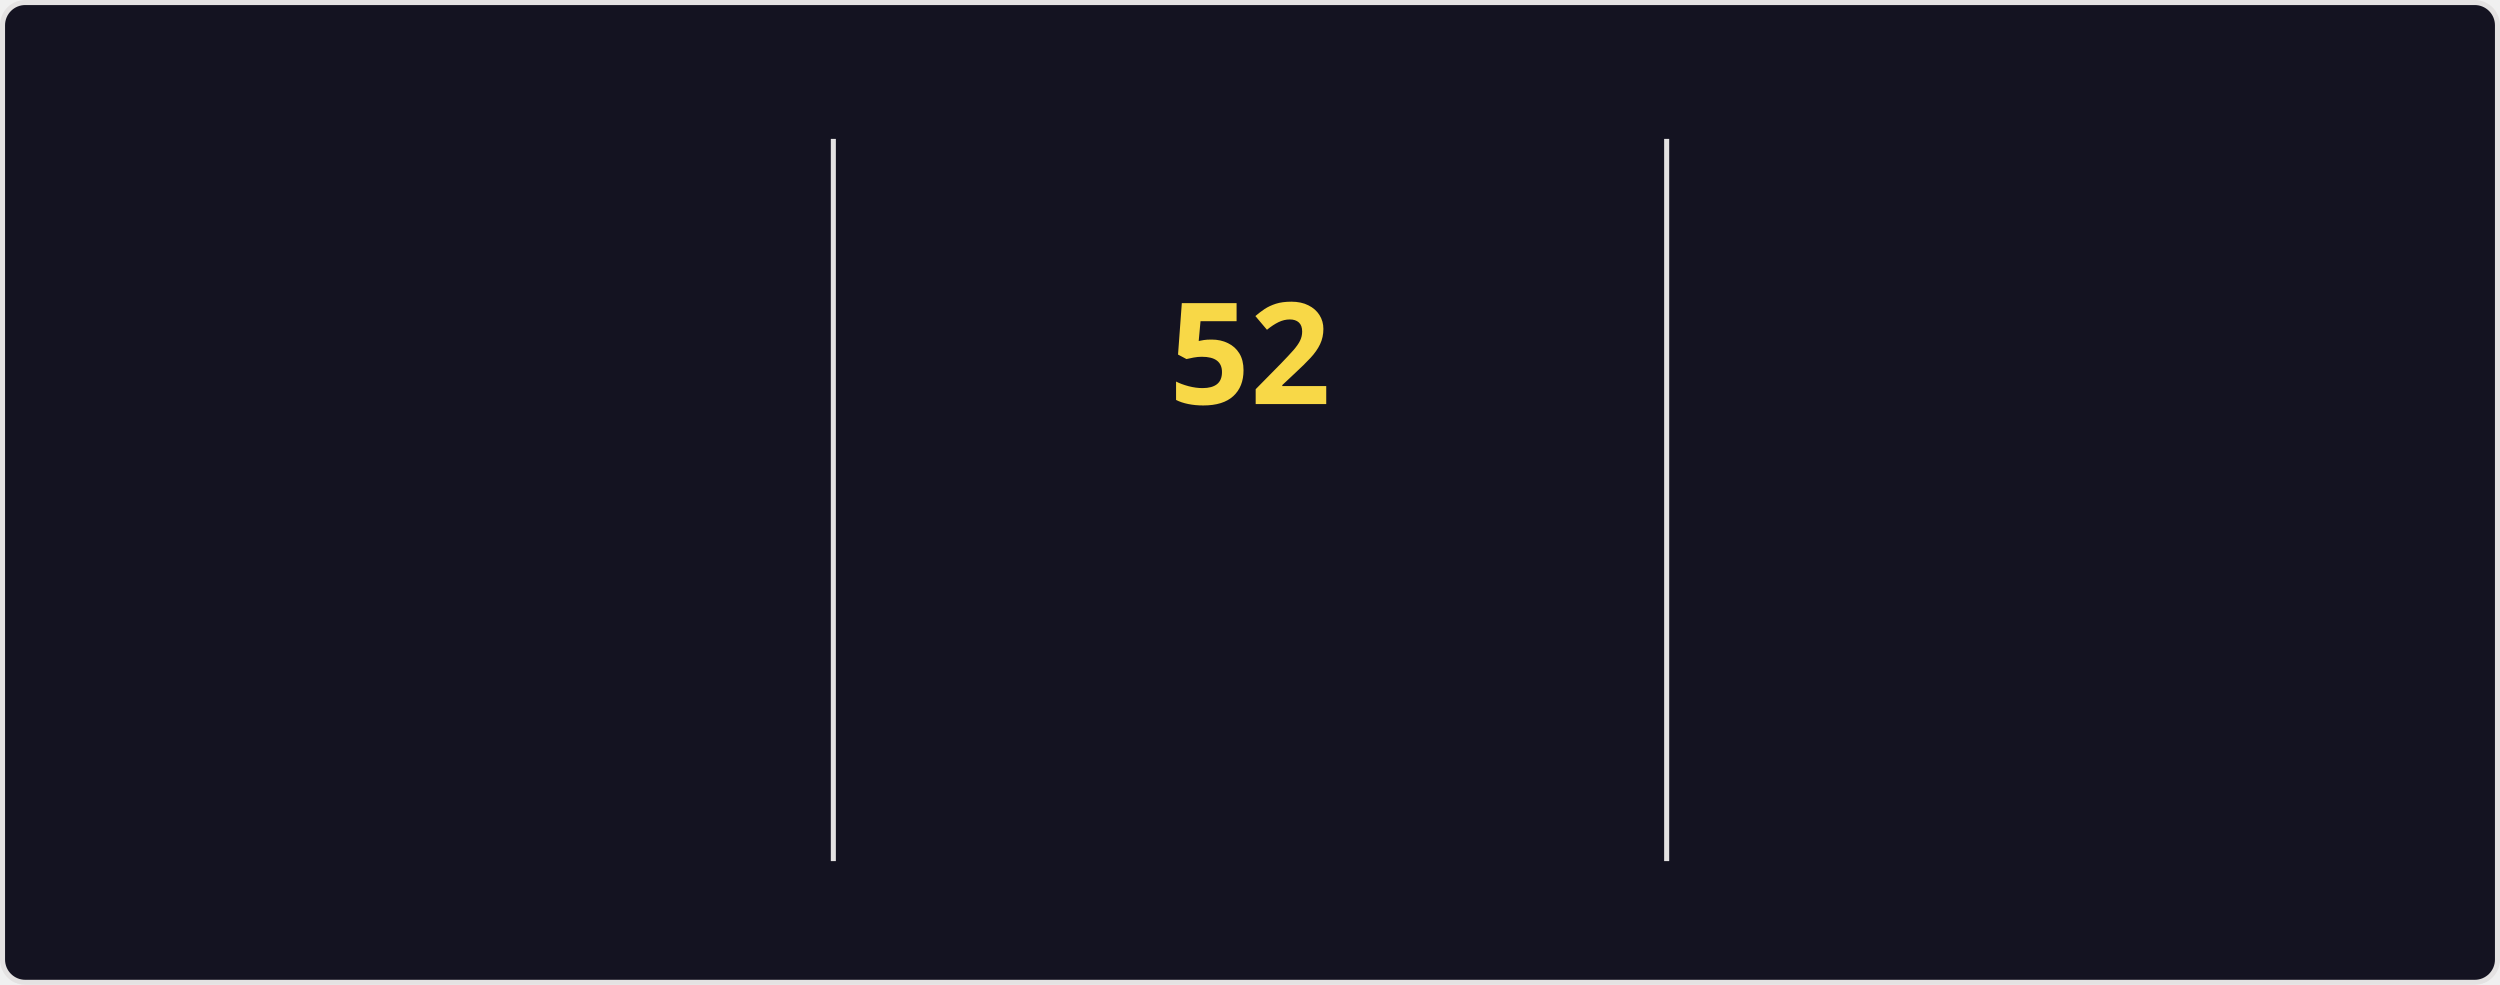
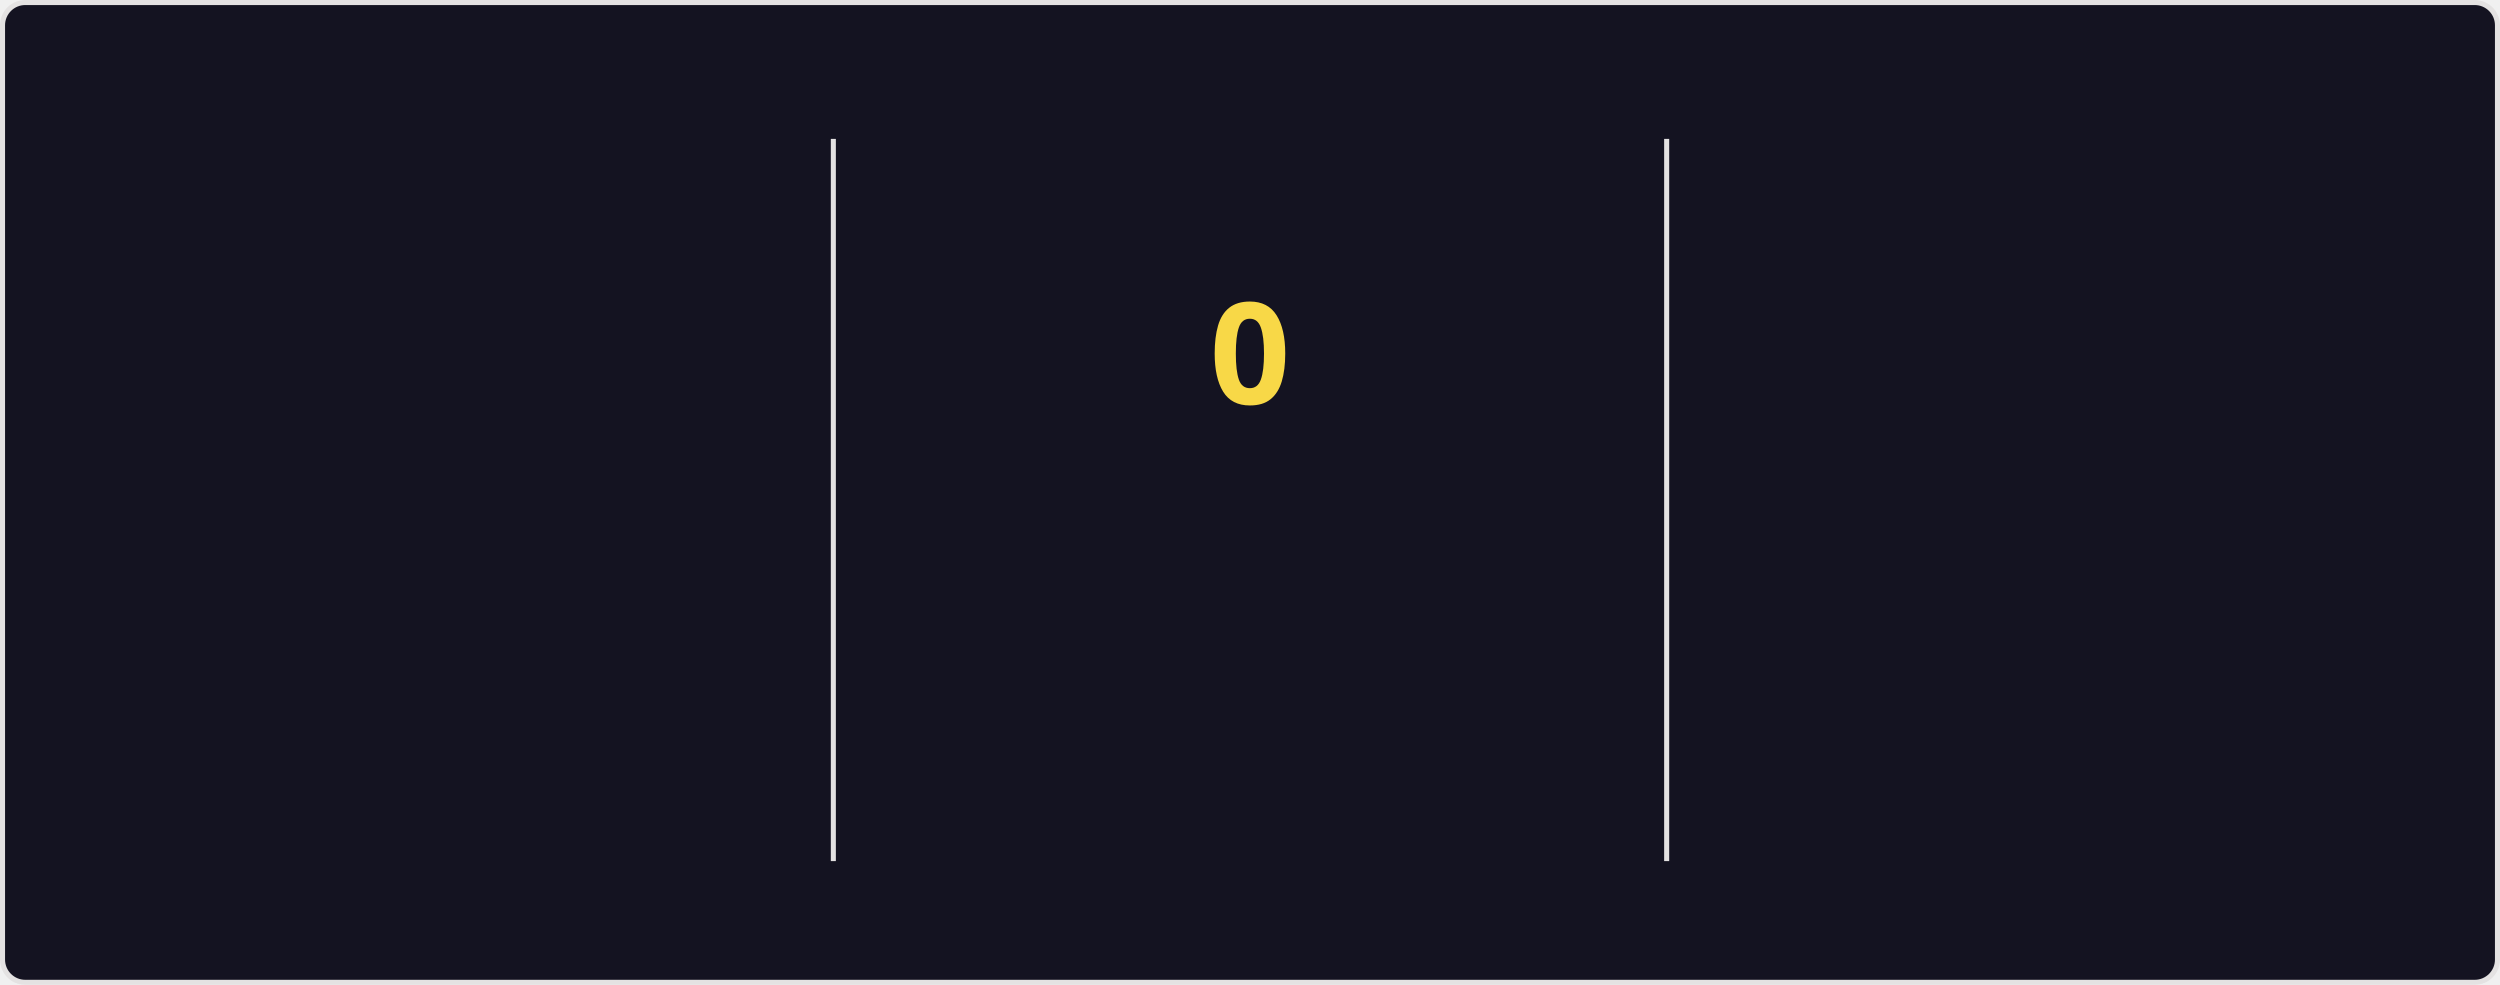
<svg xmlns="http://www.w3.org/2000/svg" style="isolation: isolate" viewBox="0 0 495 195" width="495px" height="195px" direction="ltr">
  <style>
    @keyframes currstreak {
      0% { font-size: 3px; opacity: 0.2; }
      80% { font-size: 34px; opacity: 1; }
      100% { font-size: 28px; opacity: 1; }
    }
    @keyframes fadein {
      0% { opacity: 0; }
      100% { opacity: 1; }
    }
    .big-number {
      font-family: "Segoe UI", Ubuntu, sans-serif;
      font-weight: 700;
      font-size: 28px;
      fill: #fe428e;
    }
    .label {
      font-family: "Segoe UI", Ubuntu, sans-serif;
      font-weight: 400;
      font-size: 14px;
      fill: #fe428e;
    }
    .range-text {
      font-family: "Segoe UI", Ubuntu, sans-serif;
      font-weight: 400;
      font-size: 12px;
      fill: #a9fef7;
    }
    .current-streak-num {
      font-family: "Segoe UI", Ubuntu, sans-serif;
      font-weight: 700;
      font-size: 28px;
      fill: #f8d847;
    }</style>
  <defs>
    <clipPath id="outer_rectangle">
      <rect width="495" height="195" rx="4.5" />
    </clipPath>
    <mask id="mask_out_ring_behind_fire">
      <rect width="495" height="195" fill="white" />
      <ellipse id="mask-ellipse" cx="247.5" cy="32" rx="13" ry="18" fill="black" />
    </mask>
  </defs>
  <g clip-path="url(#outer_rectangle)">
    <g style="isolation: isolate">
      <rect fill="#141321" rx="4.5" x="0.5" y="0.5" width="494" height="194" stroke="#e4e2e2" />
    </g>
    <g style="isolation: isolate">
      <line x1="165" y1="28" x2="165" y2="170" vector-effect="non-scaling-stroke" stroke-width="1" stroke="#e4e2e2" stroke-linejoin="miter" stroke-linecap="square" stroke-miterlimit="3" />
      <line x1="330" y1="28" x2="330" y2="170" vector-effect="non-scaling-stroke" stroke-width="1" stroke="#e4e2e2" stroke-linejoin="miter" stroke-linecap="square" stroke-miterlimit="3" />
    </g>
    <g style="isolation: isolate">
      <g transform="translate(82.5, 48)">
        <text x="0" y="32" stroke-width="0" text-anchor="middle" class="big-number" style="opacity: 0; animation: fadein 0.5s linear forwards 0.6s">
            6.4K
          </text>
      </g>
      <g transform="translate(82.5, 84)">
        <text x="0" y="32" stroke-width="0" text-anchor="middle" class="label" style="opacity: 0; animation: fadein 0.5s linear forwards 0.7s">
            Total Contributions
          </text>
      </g>
      <g transform="translate(82.5, 114)">
        <text x="0" y="32" stroke-width="0" text-anchor="middle" class="range-text" style="opacity: 0; animation: fadein 0.5s linear forwards 0.8s">
            Aug 31 - Present
          </text>
      </g>
    </g>
    <g style="isolation: isolate">
      <g mask="url(#mask_out_ring_behind_fire)">
        <circle cx="247.5" cy="71" r="40" fill="none" stroke="#fe428e" stroke-width="5" style="opacity: 0; animation: fadein 0.5s linear forwards 0.4s" />
      </g>
      <g transform="translate(247.5, 19.5)" stroke-opacity="0" style="opacity: 0; animation: fadein 0.5s linear forwards 0.6s">
        <path d="M -12 -0.5 L 15 -0.5 L 15 23.5 L -12 23.5 L -12 -0.5 Z" fill="none" />
        <path d="M 1.5 0.67 C 1.5 0.67 2.24 3.32 2.24 5.47 C 2.24 7.53 0.89 9.2 -1.17 9.2 C -3.23 9.2 -4.79 7.53 -4.79 5.47 L -4.76 5.11 C -6.78 7.51 -8 10.62 -8 13.99 C -8 18.41 -4.42 22 0 22 C 4.42 22 8 18.41 8 13.99 C 8 8.6 5.41 3.79 1.5 0.67 Z M -0.29 19 C -2.07 19 -3.51 17.6 -3.51 15.86 C -3.51 14.24 -2.46 13.1 -0.7 12.74 C 1.07 12.38 2.9 11.53 3.92 10.16 C 4.31 11.45 4.51 12.81 4.51 14.2 C 4.51 16.85 2.36 19 -0.29 19 Z" fill="#fe428e" stroke-opacity="0" />
      </g>
      <g transform="translate(247.5, 48)">
        <text x="0" y="32" stroke-width="0" text-anchor="middle" class="current-streak-num" style="animation: currstreak 0.6s linear forwards">
-             52
+             0
          </text>
      </g>
      <g transform="translate(247.5, 108)">
        <text x="0" y="32" stroke-width="0" text-anchor="middle" class="label" style="opacity: 0; animation: fadein 0.5s linear forwards 0.9s">
            Current Streak
          </text>
      </g>
      <g transform="translate(247.5, 145)">
        <text x="0" y="21" stroke-width="0" text-anchor="middle" class="range-text" style="opacity: 0; animation: fadein 0.5s linear forwards 0.9s">
-             Jul 12 - Sep 1
+             0 days
          </text>
      </g>
    </g>
    <g style="isolation: isolate">
      <g transform="translate(412.5, 48)">
        <text x="0" y="32" stroke-width="0" text-anchor="middle" class="big-number" style="opacity: 0; animation: fadein 0.5s linear forwards 1.2s">
            52
          </text>
      </g>
      <g transform="translate(412.5, 84)">
        <text x="0" y="32" stroke-width="0" text-anchor="middle" class="label" style="opacity: 0; animation: fadein 0.5s linear forwards 1.3s">
            Longest Streak
          </text>
      </g>
      <g transform="translate(412.5, 114)">
        <text x="0" y="32" stroke-width="0" text-anchor="middle" class="range-text" style="opacity: 0; animation: fadein 0.5s linear forwards 1.4s">
            Jul 12 - Sep 1
          </text>
      </g>
    </g>
  </g>
</svg>
